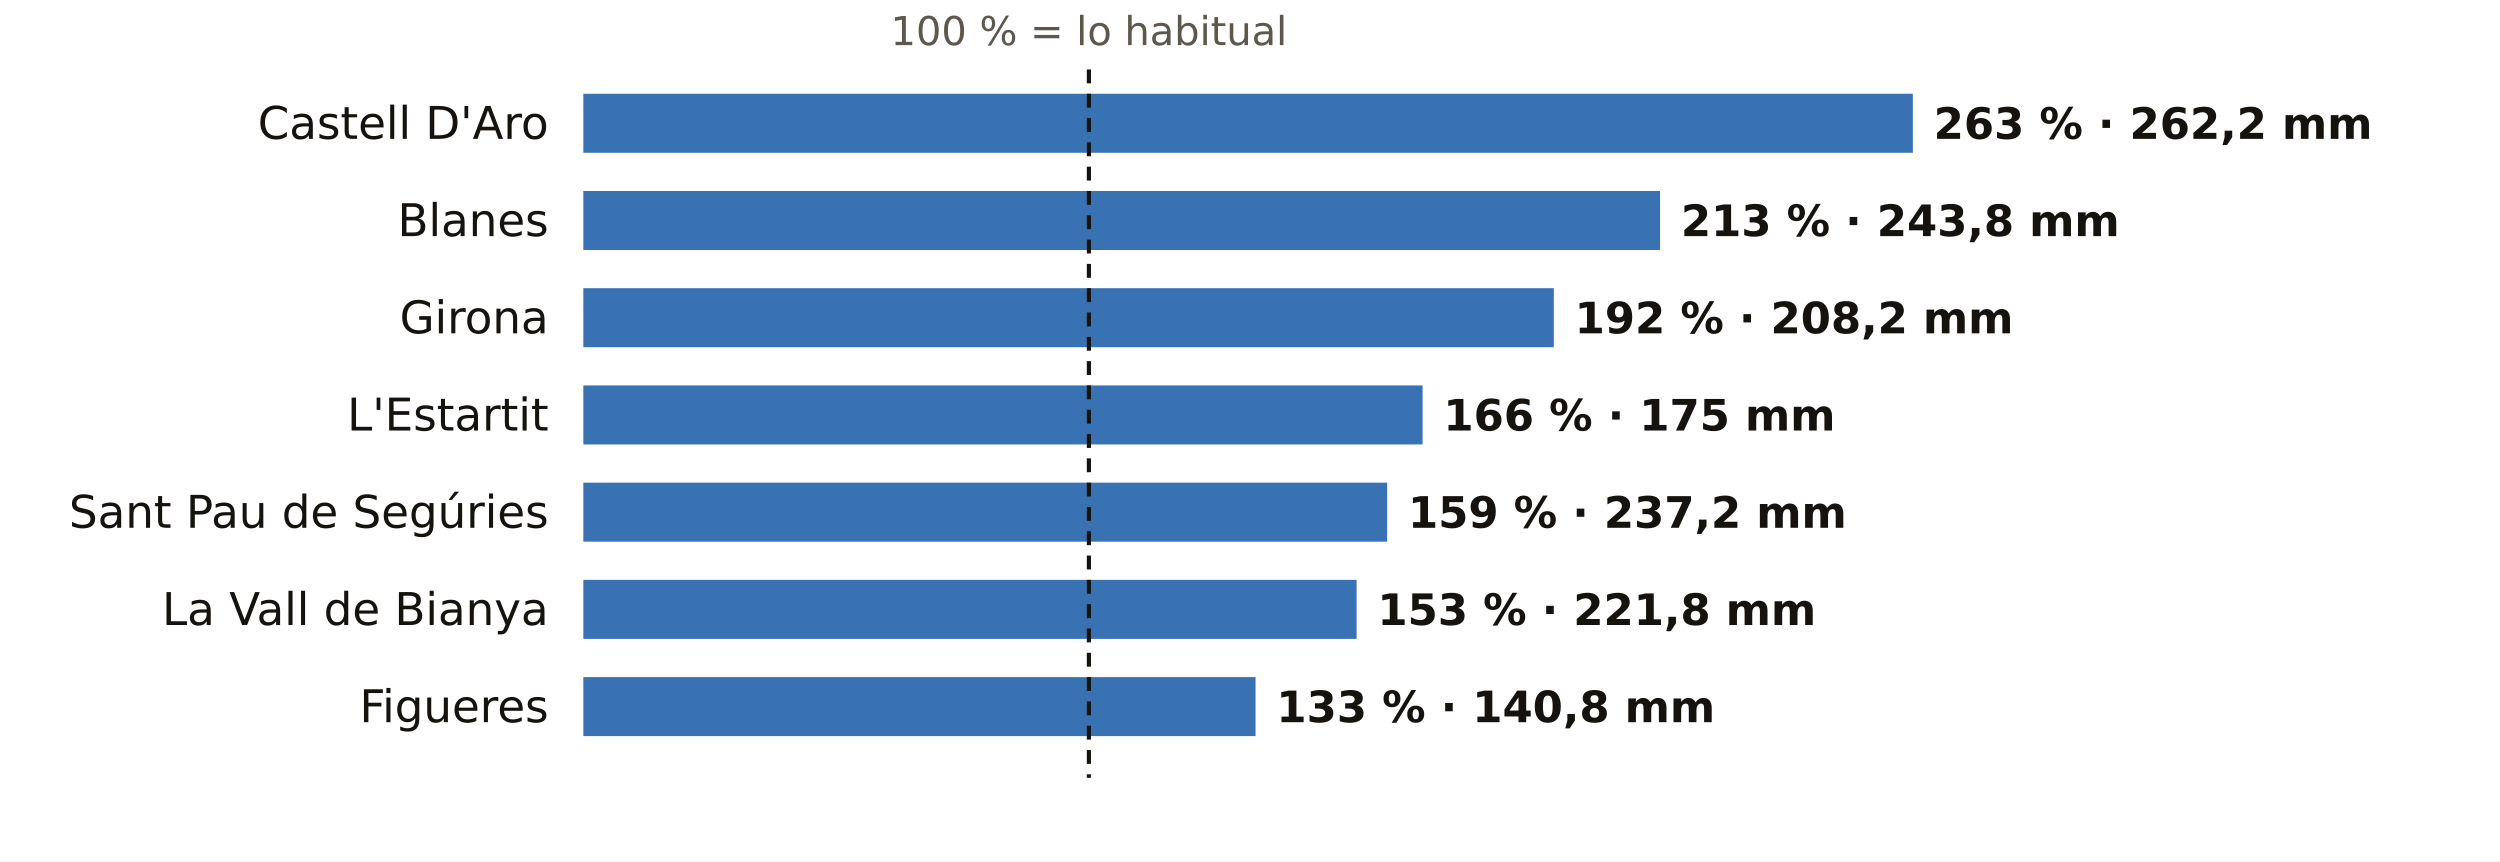
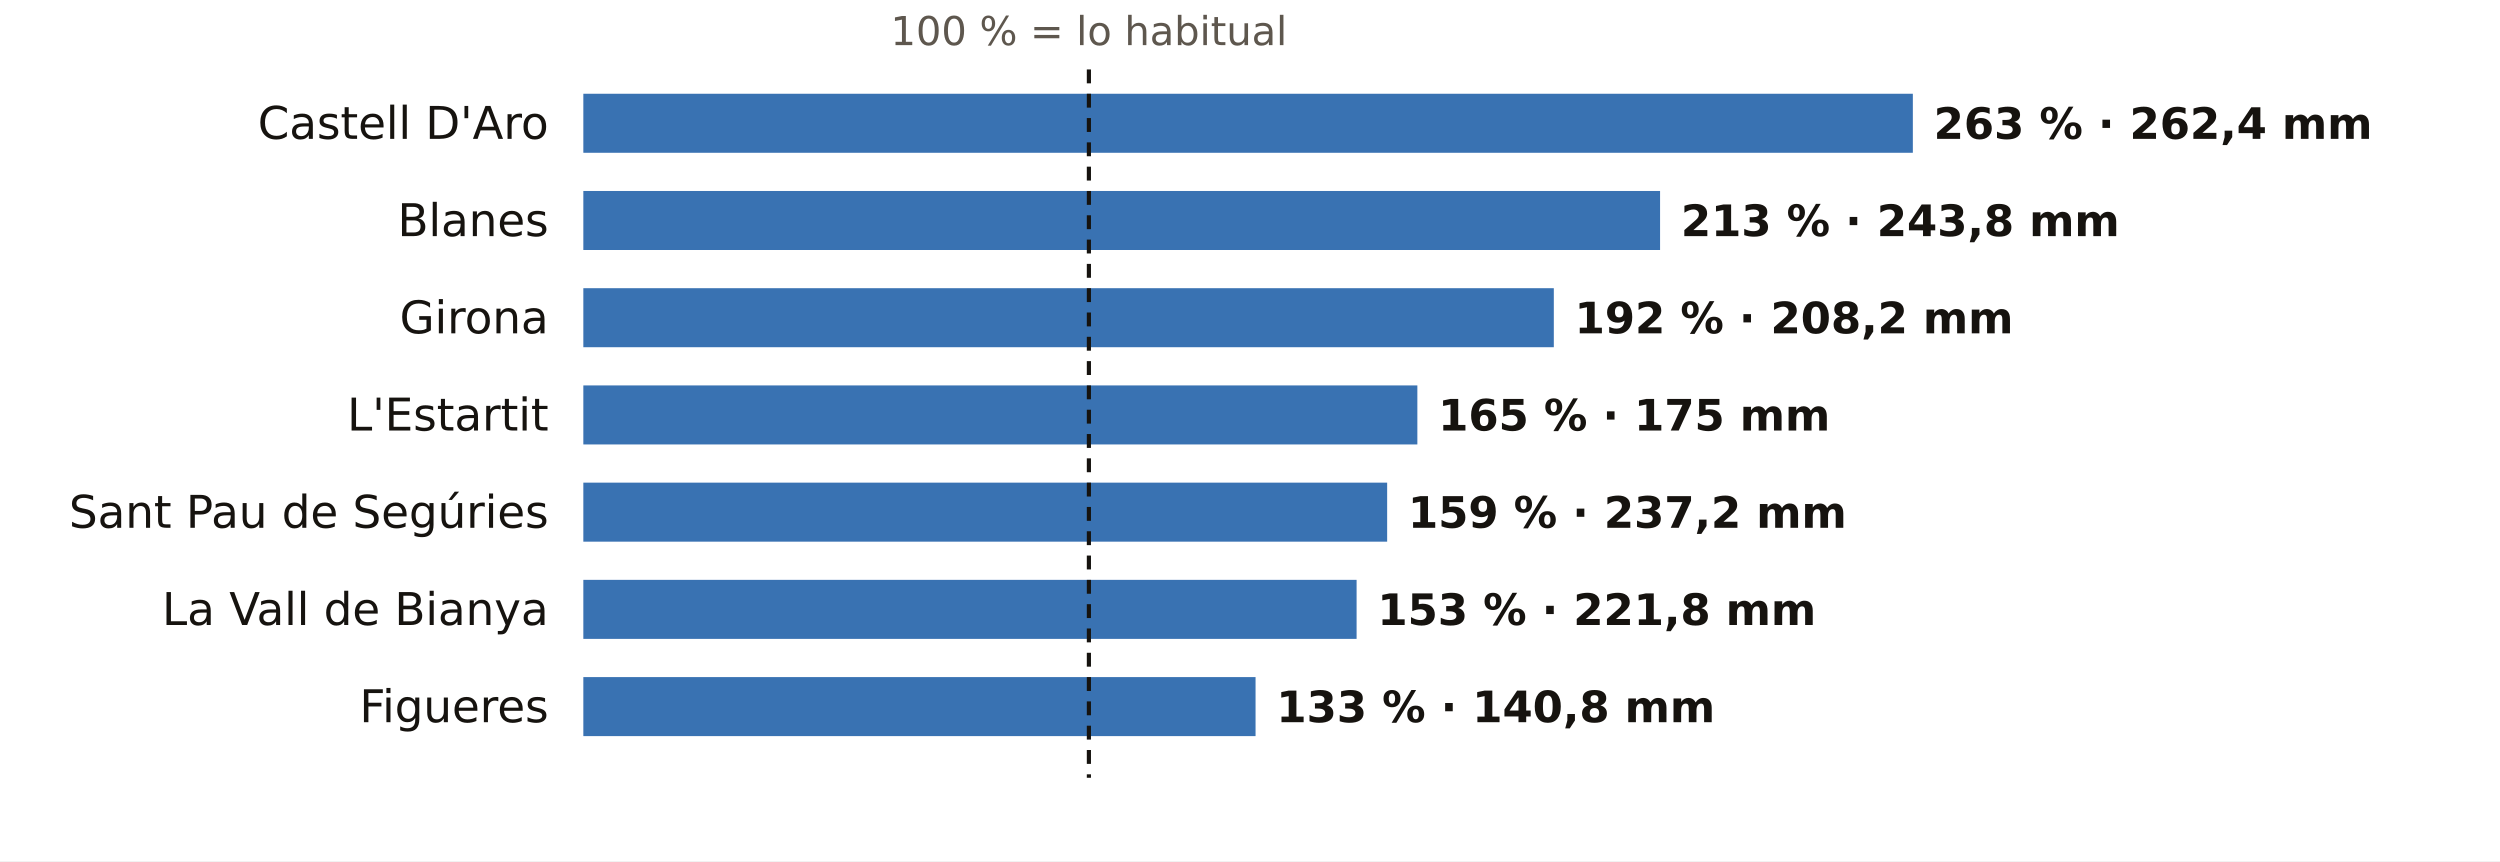
<svg xmlns="http://www.w3.org/2000/svg" viewBox="0 0 720 248" width="720" height="248" role="img" aria-label="El otoño en los pluviómetros de AEMET de Girona: % de lo habitual">
  <rect width="720" height="248" fill="#FFFFFF" />
  <text x="313.6" y="13.0" font-size="11.5" fill="#5E574E" text-anchor="middle" font-weight="400" font-family="Public Sans, DejaVu Sans, Arial, sans-serif">100 % = lo habitual</text>
  <text x="158.0" y="40.0" font-size="13" fill="#16130F" text-anchor="end" font-weight="500" font-family="Public Sans, DejaVu Sans, Arial, sans-serif">Castell D'Aro</text>
  <rect x="168" y="27" width="382.9" height="17" fill="#1F5FA8" opacity="0.88" />
-   <text x="556.9" y="40.0" font-size="12.5" fill="#16130F" text-anchor="start" font-weight="600" font-family="Public Sans, DejaVu Sans, Arial, sans-serif">263 % · 262,2 mm</text>
+   <text x="556.9" y="40.0" font-size="12.5" fill="#16130F" text-anchor="start" font-weight="600" font-family="Public Sans, DejaVu Sans, Arial, sans-serif">263 % · 262,4 mm</text>
  <text x="158.0" y="68.0" font-size="13" fill="#16130F" text-anchor="end" font-weight="500" font-family="Public Sans, DejaVu Sans, Arial, sans-serif">Blanes</text>
  <rect x="168" y="55" width="310.1" height="17" fill="#1F5FA8" opacity="0.88" />
  <text x="484.1" y="68.0" font-size="12.5" fill="#16130F" text-anchor="start" font-weight="600" font-family="Public Sans, DejaVu Sans, Arial, sans-serif">213 % · 243,8 mm</text>
  <text x="158.0" y="96.0" font-size="13" fill="#16130F" text-anchor="end" font-weight="500" font-family="Public Sans, DejaVu Sans, Arial, sans-serif">Girona</text>
  <rect x="168" y="83" width="279.5" height="17" fill="#1F5FA8" opacity="0.88" />
  <text x="453.5" y="96.0" font-size="12.5" fill="#16130F" text-anchor="start" font-weight="600" font-family="Public Sans, DejaVu Sans, Arial, sans-serif">192 % · 208,2 mm</text>
  <text x="158.0" y="124.0" font-size="13" fill="#16130F" text-anchor="end" font-weight="500" font-family="Public Sans, DejaVu Sans, Arial, sans-serif">L'Estartit</text>
-   <rect x="168" y="111" width="241.7" height="17" fill="#1F5FA8" opacity="0.88" />
-   <text x="415.7" y="124.0" font-size="12.5" fill="#16130F" text-anchor="start" font-weight="600" font-family="Public Sans, DejaVu Sans, Arial, sans-serif">166 % · 175 mm</text>
+   <rect x="168" y="111" width="240.2" height="17" fill="#1F5FA8" opacity="0.88" />
+   <text x="414.2" y="124.0" font-size="12.5" fill="#16130F" text-anchor="start" font-weight="600" font-family="Public Sans, DejaVu Sans, Arial, sans-serif">165 % · 175 mm</text>
  <text x="158.0" y="152.0" font-size="13" fill="#16130F" text-anchor="end" font-weight="500" font-family="Public Sans, DejaVu Sans, Arial, sans-serif">Sant Pau de Segúries</text>
  <rect x="168" y="139" width="231.5" height="17" fill="#1F5FA8" opacity="0.88" />
  <text x="405.5" y="152.0" font-size="12.5" fill="#16130F" text-anchor="start" font-weight="600" font-family="Public Sans, DejaVu Sans, Arial, sans-serif">159 % · 237,2 mm</text>
  <text x="158.0" y="180.0" font-size="13" fill="#16130F" text-anchor="end" font-weight="500" font-family="Public Sans, DejaVu Sans, Arial, sans-serif">La Vall de Bianya</text>
  <rect x="168" y="167" width="222.7" height="17" fill="#1F5FA8" opacity="0.88" />
  <text x="396.7" y="180.0" font-size="12.5" fill="#16130F" text-anchor="start" font-weight="600" font-family="Public Sans, DejaVu Sans, Arial, sans-serif">153 % · 221,8 mm</text>
  <text x="158.0" y="208.0" font-size="13" fill="#16130F" text-anchor="end" font-weight="500" font-family="Public Sans, DejaVu Sans, Arial, sans-serif">Figueres</text>
  <rect x="168" y="195" width="193.6" height="17" fill="#1F5FA8" opacity="0.88" />
  <text x="367.6" y="208.0" font-size="12.5" fill="#16130F" text-anchor="start" font-weight="600" font-family="Public Sans, DejaVu Sans, Arial, sans-serif">133 % · 140,8 mm</text>
  <line x1="313.6" x2="313.6" y1="20" y2="224" stroke="#16130F" stroke-width="1.2" stroke-dasharray="4 3" />
</svg>
